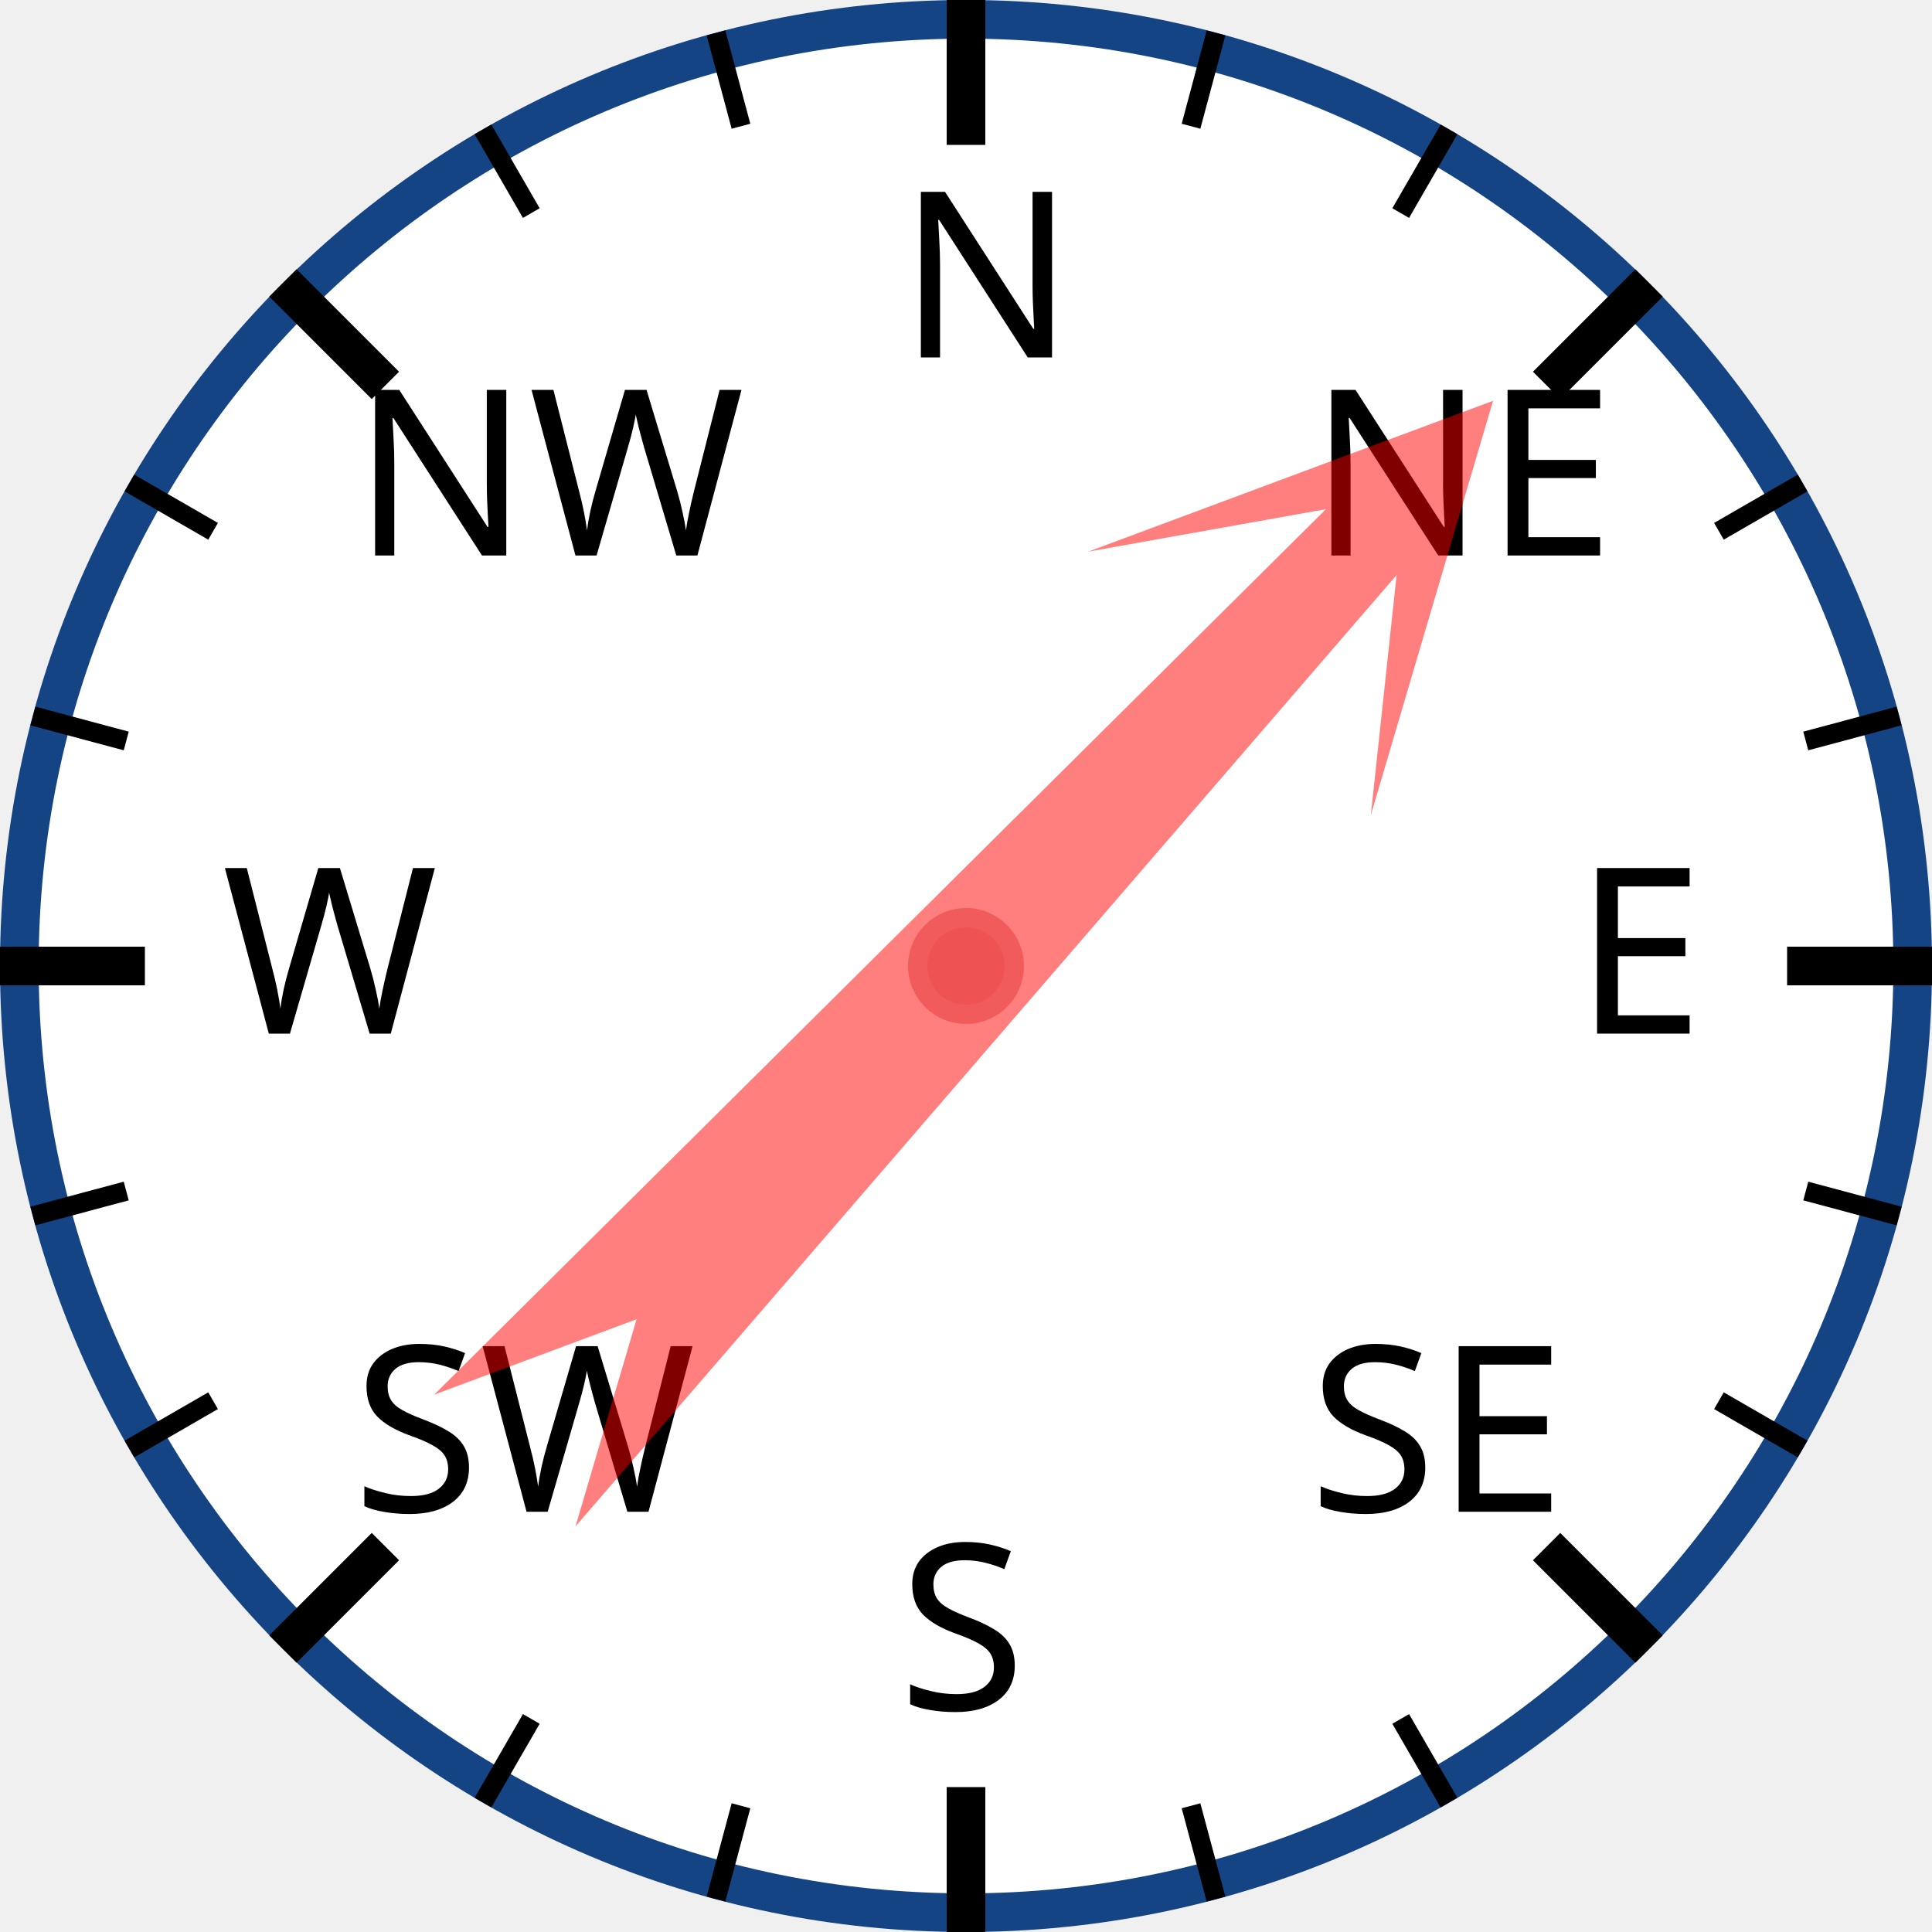
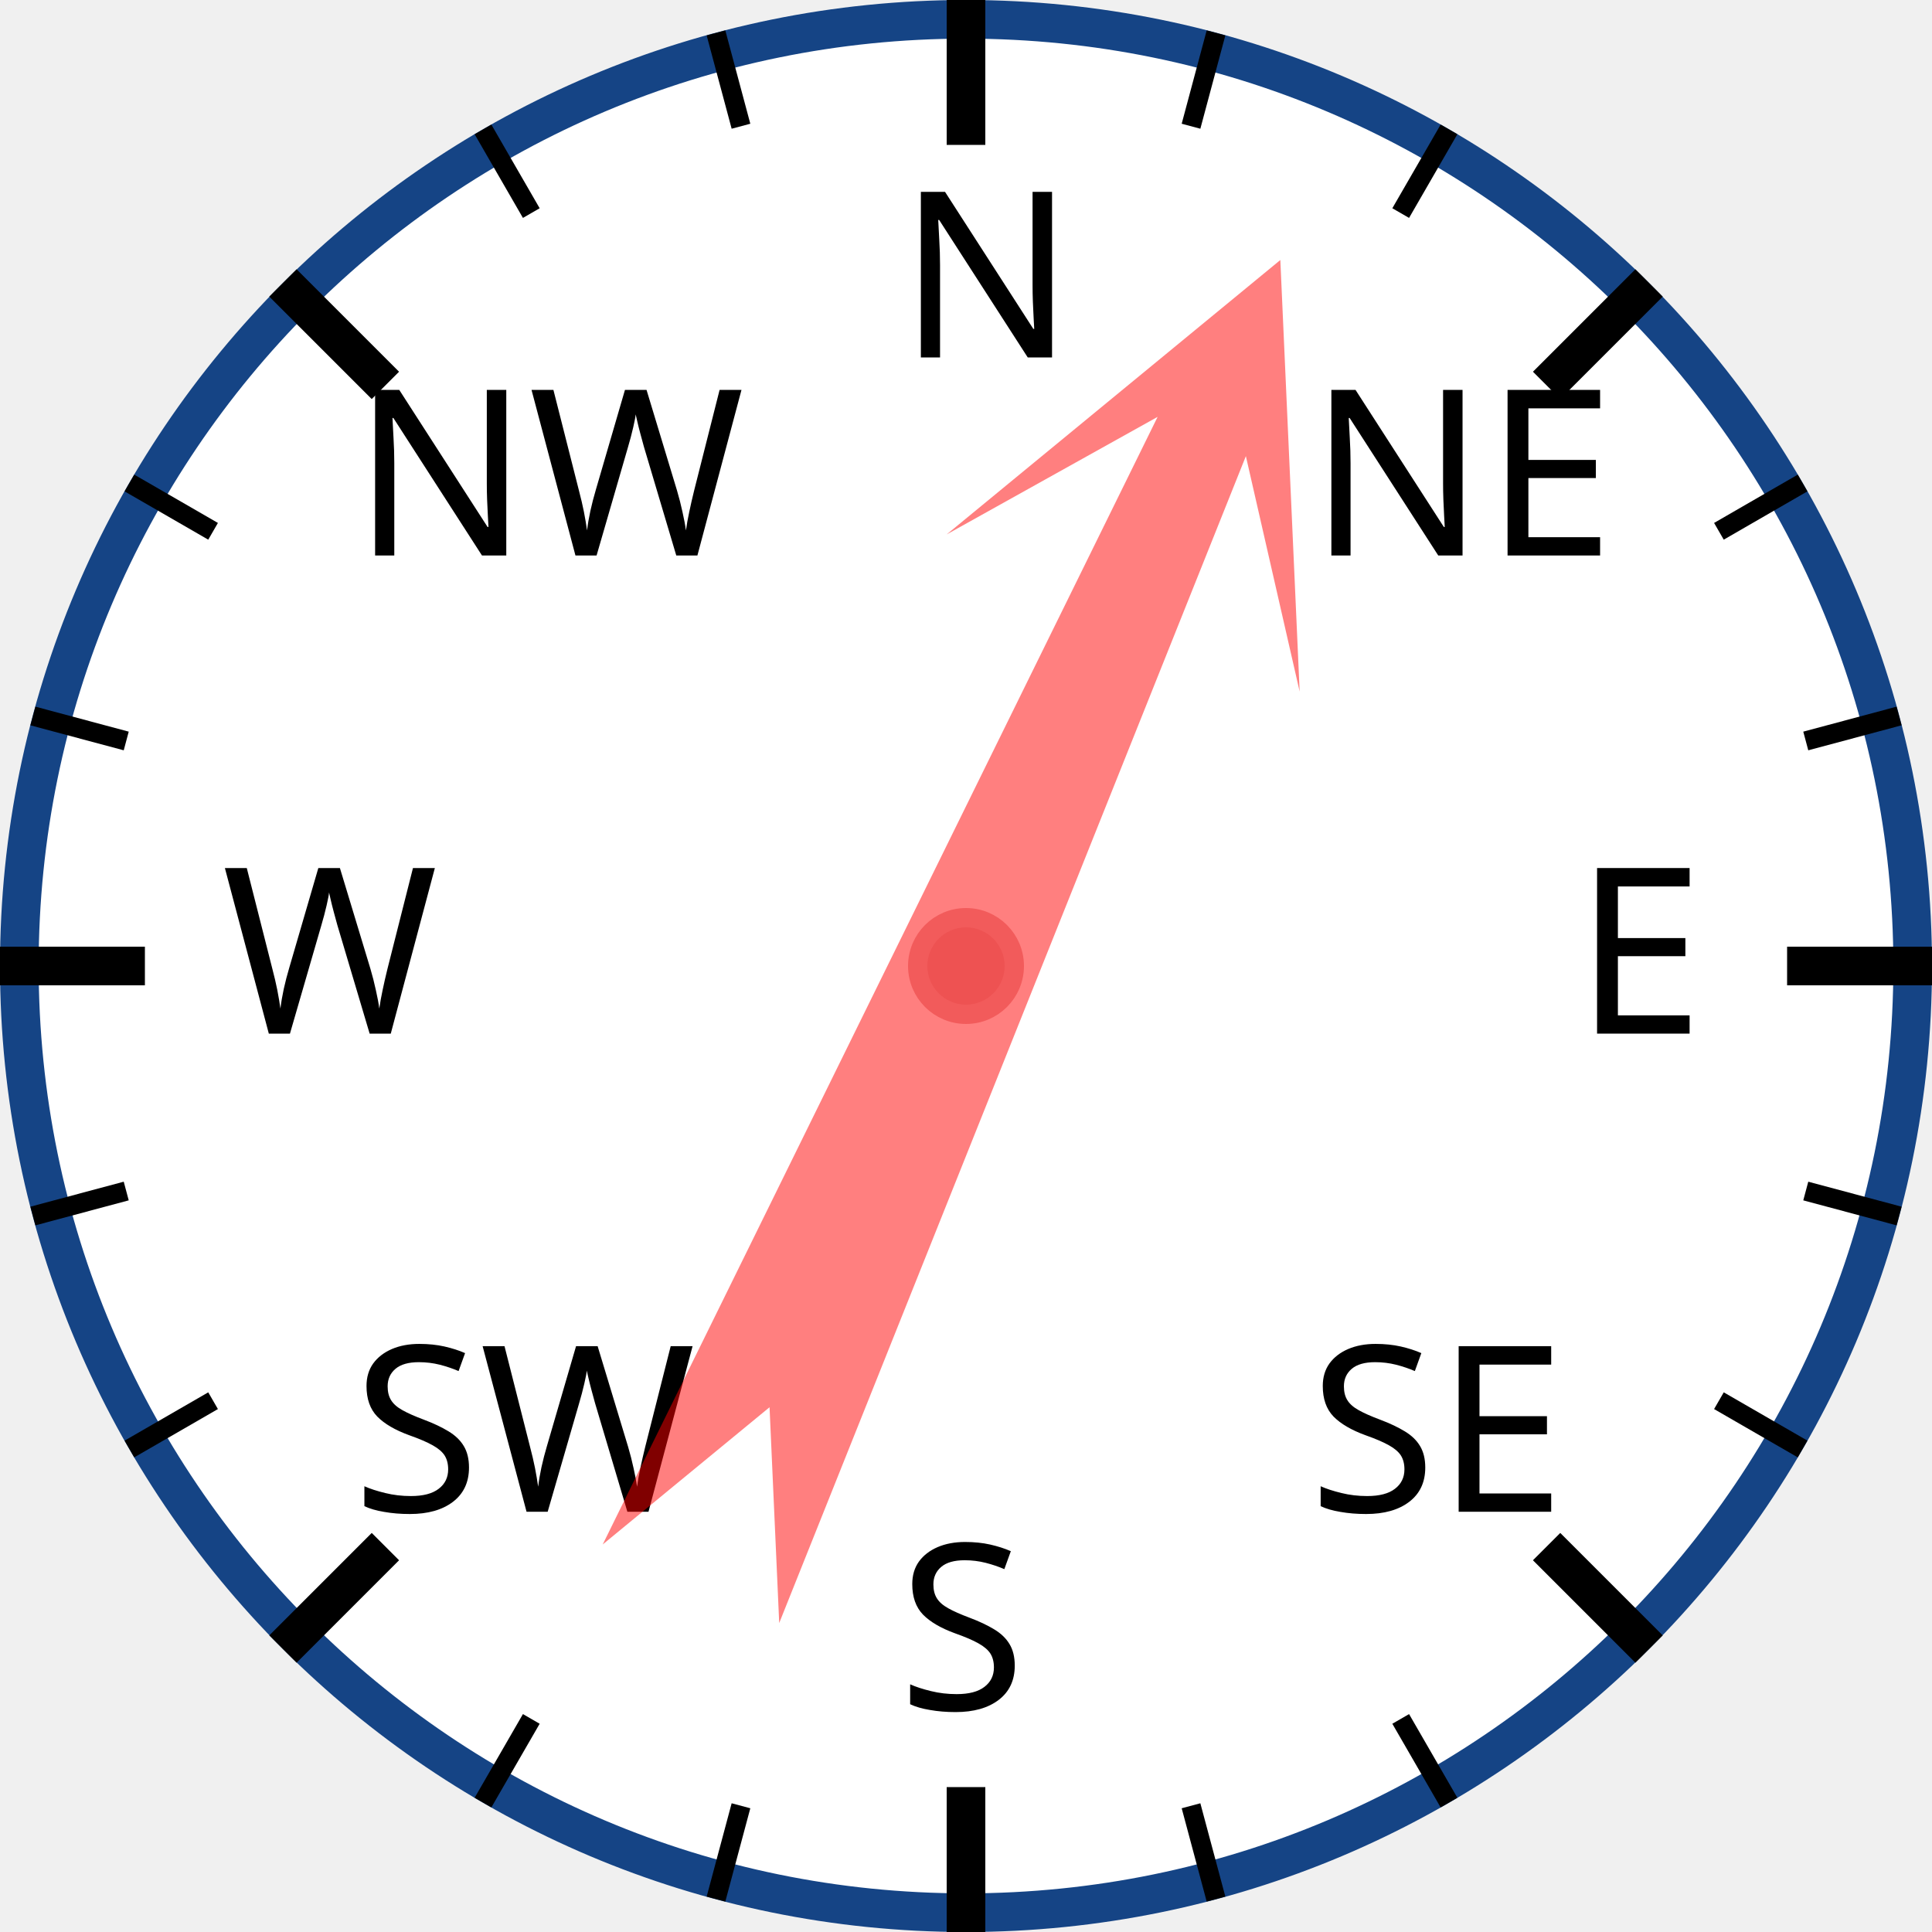
<svg xmlns="http://www.w3.org/2000/svg" width="120px" height="120px" viewBox="0 0 200 200">
  <circle cx="100" cy="100" r="98" style="fill: white; stroke: #154485; stroke-width: 4;" />
  <text x="93.0" y="37.0" style="font-family: sans-serif; font-size: 18pt;">N</text>
  <line x1="100.0" y1="0.0" x2="100.0" y2="15.0" style="stroke: black; stroke-width: 4;" />
  <line x1="74.118" y1="3.407" x2="76.706" y2="13.067" style="stroke: black; stroke-width: 2;" />
  <line x1="50" y1="13.397" x2="55" y2="22.058" style="stroke: black; stroke-width: 2;" />
  <text x="36.503" y="57.503" style="font-family: sans-serif; font-size: 18pt;">NW</text>
  <line x1="29.289" y1="29.289" x2="39.896" y2="39.896" style="stroke: black; stroke-width: 4;" />
  <line x1="13.397" y1="50" x2="22.058" y2="55" style="stroke: black; stroke-width: 2;" />
  <line x1="3.407" y1="74.118" x2="13.067" y2="76.706" style="stroke: black; stroke-width: 2;" />
  <text x="23.0" y="107.0" style="font-family: sans-serif; font-size: 18pt;">W</text>
  <line x1="0.0" y1="100.0" x2="15.0" y2="100.0" style="stroke: black; stroke-width: 4;" />
  <line x1="3.407" y1="125.882" x2="13.067" y2="123.294" style="stroke: black; stroke-width: 2;" />
  <line x1="13.397" y1="150" x2="22.058" y2="145" style="stroke: black; stroke-width: 2;" />
  <text x="36.503" y="156.497" style="font-family: sans-serif; font-size: 18pt;">SW</text>
  <line x1="29.289" y1="170.711" x2="39.896" y2="160.104" style="stroke: black; stroke-width: 4;" />
  <line x1="50" y1="186.603" x2="55" y2="177.942" style="stroke: black; stroke-width: 2;" />
  <line x1="74.118" y1="196.593" x2="76.706" y2="186.933" style="stroke: black; stroke-width: 2;" />
  <text x="93" y="177.0" style="font-family: sans-serif; font-size: 18pt;">S</text>
  <line x1="100" y1="200.0" x2="100" y2="185.0" style="stroke: black; stroke-width: 4;" />
  <line x1="125.882" y1="196.593" x2="123.294" y2="186.933" style="stroke: black; stroke-width: 2;" />
  <line x1="150.0" y1="186.603" x2="145.0" y2="177.942" style="stroke: black; stroke-width: 2;" />
  <text x="135.497" y="156.497" style="font-family: sans-serif; font-size: 18pt;">SE</text>
  <line x1="170.711" y1="170.711" x2="160.104" y2="160.104" style="stroke: black; stroke-width: 4;" />
  <line x1="186.603" y1="150" x2="177.942" y2="145" style="stroke: black; stroke-width: 2;" />
  <line x1="196.593" y1="125.882" x2="186.933" y2="123.294" style="stroke: black; stroke-width: 2;" />
  <text x="163.0" y="107" style="font-family: sans-serif; font-size: 18pt;">E</text>
  <line x1="200.0" y1="100" x2="185.0" y2="100" style="stroke: black; stroke-width: 4;" />
  <line x1="196.593" y1="74.118" x2="186.933" y2="76.706" style="stroke: black; stroke-width: 2;" />
  <line x1="186.603" y1="50" x2="177.942" y2="55" style="stroke: black; stroke-width: 2;" />
  <text x="135.497" y="57.503" style="font-family: sans-serif; font-size: 18pt;">NE</text>
  <line x1="170.711" y1="29.289" x2="160.104" y2="39.896" style="stroke: black; stroke-width: 4;" />
  <line x1="150" y1="13.397" x2="145" y2="22.058" style="stroke: black; stroke-width: 2;" />
  <line x1="125.882" y1="3.407" x2="123.294" y2="13.067" style="stroke: black; stroke-width: 2;" />
-   <polygon points="100 20 120 60 105 40 110 170 100 150 90 170 95 40 80 60" style="fill: red; fill-opacity: 0.5;" transform="rotate(43,100,100)" />
+   <polygon points="100 20 120 60 105 40 110 170 100 150 90 170 95 40 80 60" style="fill: red; fill-opacity: 0.5;" transform="rotate(24,100,100)" />
  <circle cx="100" cy="100" r="5" style="fill: #EE5252; stroke: #F25B5B; stroke-width: 2;" />
</svg>
